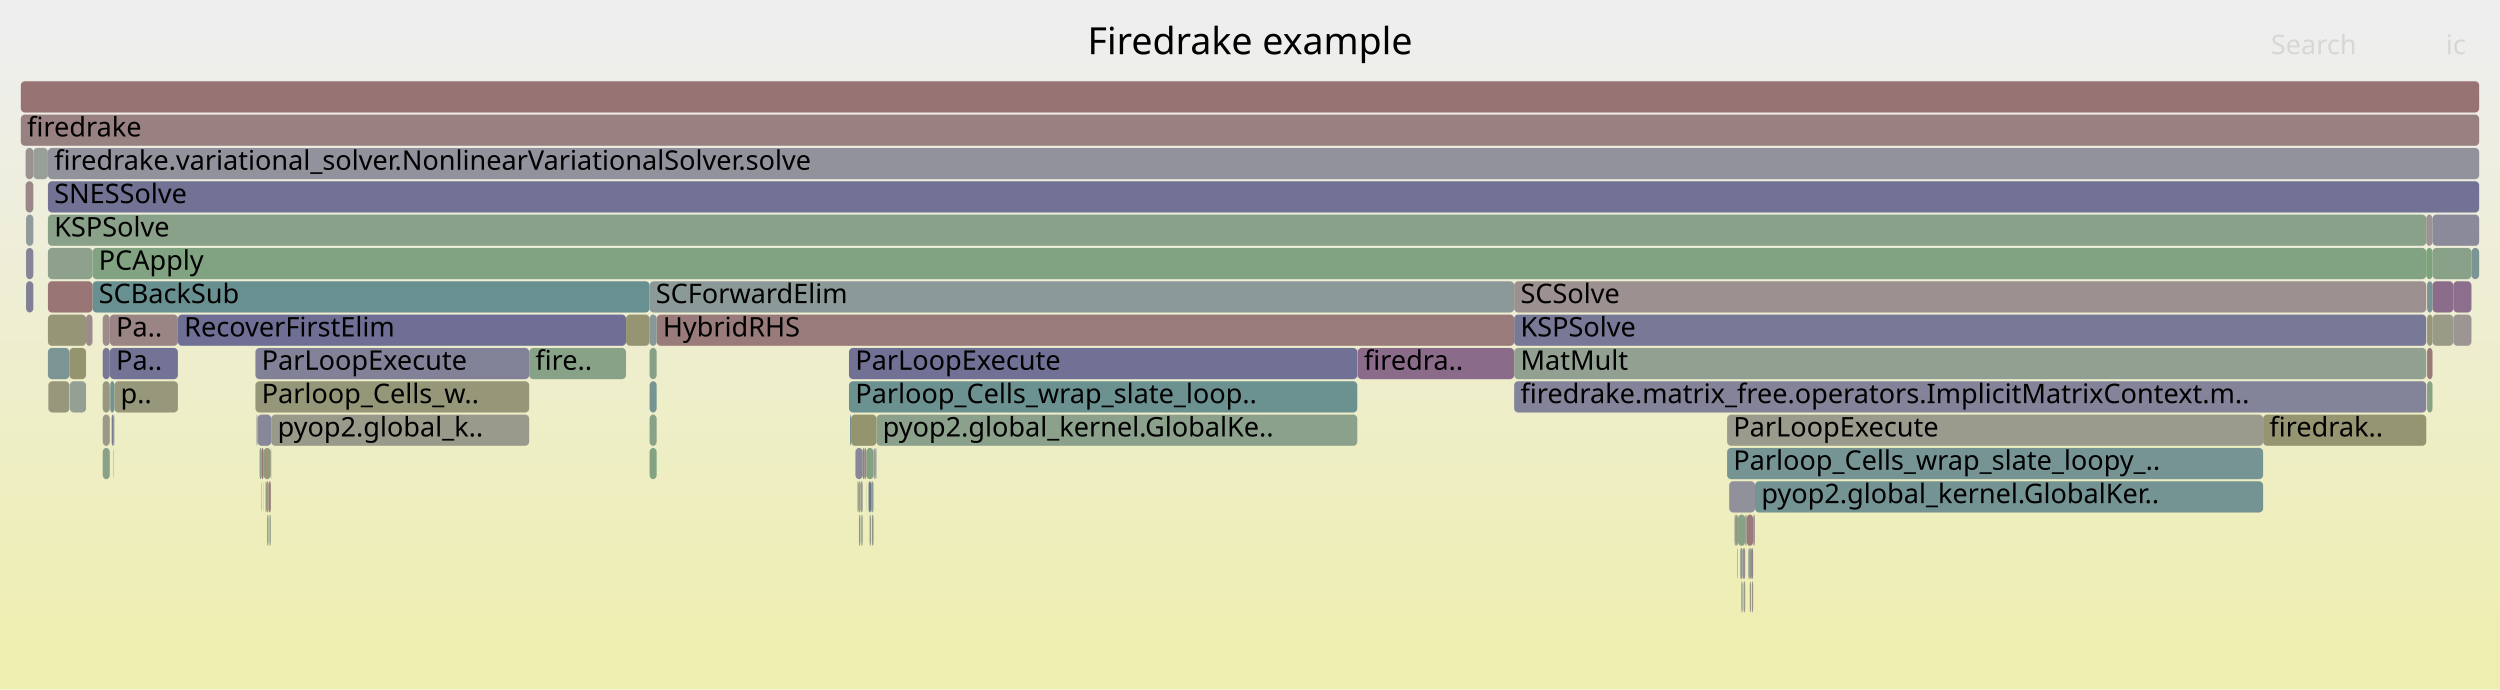
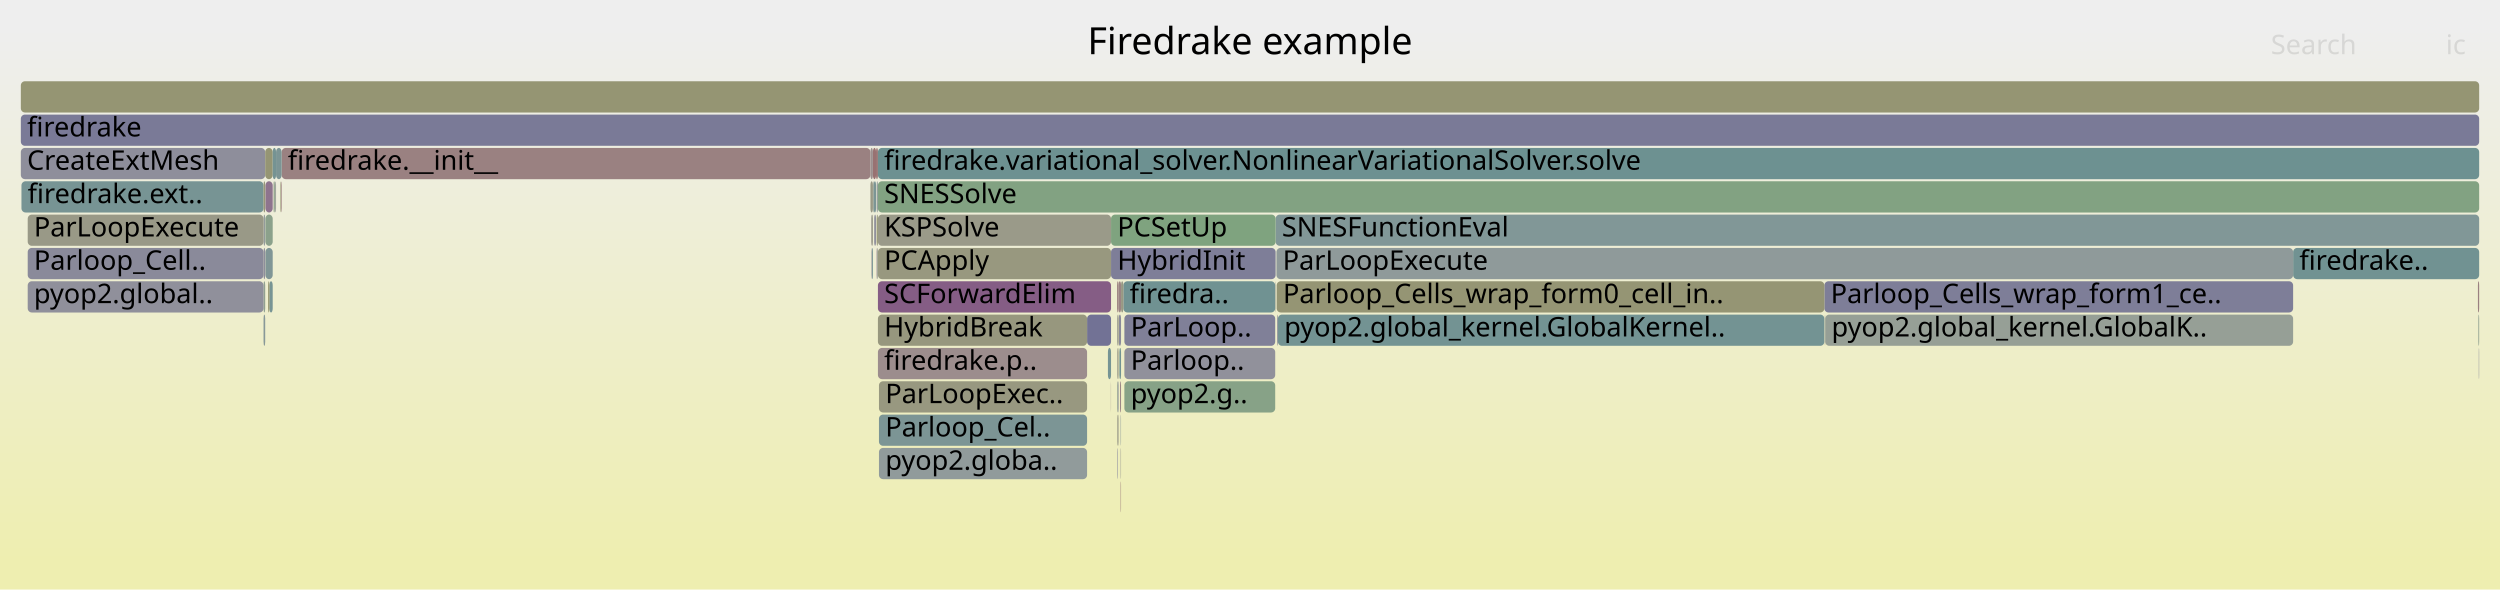
- <svg xmlns="http://www.w3.org/2000/svg" version="1.1" width="1200" height="331" viewBox="0 0 1200 331">
+ <svg xmlns="http://www.w3.org/2000/svg" version="1.1" width="1200" height="283" viewBox="0 0 1200 283">
  <defs>
    <linearGradient id="background" y1="0" y2="1" x1="0" x2="0">
      <stop stop-color="#eeeeee" offset="5%" />
      <stop stop-color="#eeeeb0" offset="95%" />
    </linearGradient>
  </defs>
  <style type="text/css">
	text { font-family:Verdana; font-size:13px; fill:rgb(0,0,0); }
	#search, #ignorecase { opacity:0.1; cursor:pointer; }
	#search:hover, #search.show, #ignorecase:hover, #ignorecase.show { opacity:1; }
	#subtitle { text-anchor:middle; font-color:rgb(160,160,160); }
	#title { text-anchor:middle; font-size:18px}
	#unzoom { cursor:pointer; }
	#frames &gt; *:hover { stroke:black; stroke-width:0.5; cursor:pointer; }
	.hide { display:none; }
	.parent { opacity:0.5; }
</style>
-   <rect x="0.0" y="0" width="1200.0" height="331.0" fill="url(#background)" />
+   <rect x="0.0" y="0" width="1200.0" height="283.0" fill="url(#background)" />
  <text id="title" x="600.00" y="26">Firedrake example</text>
-   <text id="details" x="10.00" y="313"> </text>
+   <text id="details" x="10.00" y="265"> </text>
  <text id="unzoom" x="10.00" y="26" class="hide">Reset Zoom</text>
  <text id="search" x="1090.00" y="26">Search</text>
  <text id="ignorecase" x="1174.00" y="26">ic</text>
-   <text id="matched" x="1090.00" y="313"> </text>
+   <text id="matched" x="1090.00" y="265"> </text>
  <g id="frames">
    <g>
-       <rect x="836.9" y="279" width="0.8" height="15.0" fill="rgb(153.227,153.227,134.869)" rx="2" ry="2" />
-       <text x="839.94" y="289.5" />
-     </g>
-     <g>
-       <rect x="44.4" y="135" width="267.4" height="15.0" fill="rgb(104.613,144.159,144.159)" rx="2" ry="2" />
-       <text x="47.37" y="145.5">SCBackSub</text>
-     </g>
-     <g>
-       <rect x="407.5" y="183" width="244.0" height="15.0" fill="rgb(108.288,145.112,145.112)" rx="2" ry="2" />
-       <text x="410.55" y="193.5">Parloop_Cells_wrap_slate_loop..</text>
-     </g>
-     <g>
-       <rect x="254.0" y="167" width="46.5" height="15.0" fill="rgb(136.396,161.517,136.396)" rx="2" ry="2" />
-       <text x="256.96" y="177.5">fire..</text>
-     </g>
-     <g>
-       <rect x="54.6" y="199" width="0.3" height="15.0" fill="rgb(137.48,161.341,137.48)" rx="2" ry="2" />
-       <text x="57.61" y="209.5" />
-     </g>
-     <g>
-       <rect x="54.4" y="215" width="0.1" height="15.0" fill="rgb(150.422,150.422,121.278)" rx="2" ry="2" />
-       <text x="57.35" y="225.5" />
-     </g>
-     <g>
-       <rect x="49.3" y="199" width="3.4" height="15.0" fill="rgb(153.232,153.232,134.892)" rx="2" ry="2" />
-       <text x="52.26" y="209.5" />
-     </g>
-     <g>
-       <rect x="829.0" y="199" width="257.3" height="15.0" fill="rgb(154.515,154.515,141.11)" rx="2" ry="2" />
-       <text x="831.99" y="209.5">ParLoopExecute</text>
-     </g>
-     <g>
-       <rect x="415.8" y="215" width="3.5" height="15.0" fill="rgb(130.372,162.498,130.372)" rx="2" ry="2" />
-       <text x="418.78" y="225.5" />
-     </g>
-     <g>
-       <rect x="1167.6" y="119" width="18.7" height="15.0" fill="rgb(137.28,161.373,137.28)" rx="2" ry="2" />
-       <text x="1170.64" y="129.5" />
-     </g>
-     <g>
-       <rect x="311.8" y="135" width="415.0" height="15.0" fill="rgb(139.579,153.224,153.224)" rx="2" ry="2" />
-       <text x="314.77" y="145.5">SCForwardElim</text>
-     </g>
-     <g>
-       <rect x="127.5" y="231" width="0.2" height="15.0" fill="rgb(120.747,120.747,150.79)" rx="2" ry="2" />
-       <text x="130.49" y="241.5" />
-     </g>
-     <g>
-       <rect x="832.6" y="247" width="0.6" height="15.0" fill="rgb(135.765,135.765,153.696)" rx="2" ry="2" />
-       <text x="835.59" y="257.5" />
-     </g>
-     <g>
-       <rect x="651.7" y="167" width="75.1" height="15.0" fill="rgb(138.103,107.014,138.103)" rx="2" ry="2" />
-       <text x="654.67" y="177.5">firedra..</text>
-     </g>
-     <g>
-       <rect x="417.0" y="231" width="1.1" height="15.0" fill="rgb(112.866,112.866,149.264)" rx="2" ry="2" />
-       <text x="420.03" y="241.5" />
-     </g>
-     <g>
-       <rect x="44.4" y="119" width="1120.2" height="15.0" fill="rgb(129.011,162.719,129.011)" rx="2" ry="2" />
-       <text x="47.37" y="129.5">PCApply</text>
-     </g>
-     <g>
-       <rect x="1165.0" y="183" width="2.6" height="15.0" fill="rgb(135.272,161.7,135.272)" rx="2" ry="2" />
-       <text x="1167.97" y="193.5" />
-     </g>
-     <g>
-       <rect x="23.0" y="103" width="1141.6" height="15.0" fill="rgb(137.065,161.408,137.065)" rx="2" ry="2" />
-       <text x="26.02" y="113.5">KSPSolve</text>
-     </g>
-     <g>
-       <rect x="16.0" y="71" width="7.0" height="15.0" fill="rgb(150.714,159.186,150.714)" rx="2" ry="2" />
-       <text x="19.00" y="81.5" />
-     </g>
-     <g>
-       <rect x="10.0" y="39" width="1180.0" height="15.0" fill="rgb(152.427,115.273,115.273)" rx="2" ry="2" />
+       <rect x="537.9" y="231" width="0.2" height="15.0" fill="rgb(153.38,122.578,122.578)" rx="2" ry="2" />
+       <text x="540.89" y="241.5" />
+     </g>
+     <g>
+       <rect x="1100.7" y="119" width="89.3" height="15.0" fill="rgb(113.139,146.369,146.369)" rx="2" ry="2" />
+       <text x="1103.71" y="129.5">firedrake..</text>
+     </g>
+     <g>
+       <rect x="132.2" y="87" width="0.3" height="15.0" fill="rgb(143.01,119.588,143.01)" rx="2" ry="2" />
+       <text x="135.19" y="97.5" />
+     </g>
+     <g>
+       <rect x="420.5" y="71" width="0.9" height="15.0" fill="rgb(152.101,112.774,112.774)" rx="2" ry="2" />
+       <text x="423.50" y="81.5" />
+     </g>
+     <g>
+       <rect x="420.8" y="119" width="0.4" height="15.0" fill="rgb(140.206,112.403,140.206)" rx="2" ry="2" />
+       <text x="423.81" y="129.5" />
+     </g>
+     <g>
+       <rect x="537.9" y="215" width="0.2" height="15.0" fill="rgb(155.345,155.345,145.136)" rx="2" ry="2" />
+       <text x="540.89" y="225.5" />
+     </g>
+     <g>
+       <rect x="127.4" y="119" width="3.5" height="15.0" fill="rgb(127.549,150.105,150.105)" rx="2" ry="2" />
+       <text x="130.44" y="129.5" />
+     </g>
+     <g>
+       <rect x="10.0" y="71" width="117.3" height="15.0" fill="rgb(141.6,141.6,154.826)" rx="2" ry="2" />
+       <text x="13.00" y="81.5">CreateExtMesh</text>
+     </g>
+     <g>
+       <rect x="421.9" y="215" width="99.9" height="15.0" fill="rgb(145.127,154.662,154.662)" rx="2" ry="2" />
+       <text x="424.95" y="225.5">pyop2.globa..</text>
+     </g>
+     <g>
+       <rect x="419.0" y="87" width="0.4" height="15.0" fill="rgb(147.709,159.675,147.709)" rx="2" ry="2" />
+       <text x="421.99" y="97.5" />
+     </g>
+     <g>
+       <rect x="876.1" y="151" width="224.6" height="15.0" fill="rgb(150.419,159.234,150.419)" rx="2" ry="2" />
+       <text x="879.12" y="161.5">pyop2.global_kernel.GlobalK..</text>
+     </g>
+     <g>
+       <rect x="126.5" y="151" width="0.8" height="15.0" fill="rgb(136.139,152.332,152.332)" rx="2" ry="2" />
+       <text x="129.49" y="161.5" />
+     </g>
+     <g>
+       <rect x="421.4" y="135" width="111.9" height="15.0" fill="rgb(132.725,93.232,132.725)" rx="2" ry="2" />
+       <text x="424.39" y="145.5">SCForwardElim</text>
+     </g>
+     <g>
+       <rect x="536.2" y="215" width="0.2" height="15.0" fill="rgb(110.474,110.474,148.801)" rx="2" ry="2" />
+       <text x="539.20" y="225.5" />
+     </g>
+     <g>
+       <rect x="539.2" y="135" width="72.9" height="15.0" fill="rgb(112.236,146.135,146.135)" rx="2" ry="2" />
+       <text x="542.22" y="145.5">firedra..</text>
+     </g>
+     <g>
+       <rect x="418.1" y="119" width="0.2" height="15.0" fill="rgb(149.415,136.001,149.415)" rx="2" ry="2" />
+       <text x="421.10" y="129.5" />
+     </g>
+     <g>
+       <rect x="612.7" y="119" width="488.0" height="15.0" fill="rgb(143.452,154.228,154.228)" rx="2" ry="2" />
+       <text x="615.69" y="129.5">ParLoopExecute</text>
+     </g>
+     <g>
+       <rect x="421.9" y="199" width="99.9" height="15.0" fill="rgb(123.854,149.147,149.147)" rx="2" ry="2" />
+       <text x="424.95" y="209.5">Parloop_Cel..</text>
+     </g>
+     <g>
+       <rect x="13.3" y="119" width="113.2" height="15.0" fill="rgb(138.12,138.12,154.152)" rx="2" ry="2" />
+       <text x="16.26" y="129.5">Parloop_Cell..</text>
+     </g>
+     <g>
+       <rect x="10.3" y="87" width="116.2" height="15.0" fill="rgb(119.126,147.922,147.922)" rx="2" ry="2" />
+       <text x="13.26" y="97.5">firedrake.ext..</text>
+     </g>
+     <g>
+       <rect x="537.0" y="151" width="1.1" height="15.0" fill="rgb(138.21,138.21,154.17)" rx="2" ry="2" />
+       <text x="540.02" y="161.5" />
+     </g>
+     <g>
+       <rect x="419.0" y="71" width="1.5" height="15.0" fill="rgb(152.201,113.544,113.544)" rx="2" ry="2" />
+       <text x="421.99" y="81.5" />
+     </g>
+     <g>
+       <rect x="418.1" y="103" width="0.2" height="15.0" fill="rgb(147.351,130.713,147.351)" rx="2" ry="2" />
+       <text x="421.10" y="113.5" />
+     </g>
+     <g>
+       <rect x="421.9" y="183" width="99.9" height="15.0" fill="rgb(151.742,151.742,127.675)" rx="2" ry="2" />
+       <text x="424.95" y="193.5">ParLoopExec..</text>
+     </g>
+     <g>
+       <rect x="536.2" y="135" width="0.7" height="15.0" fill="rgb(153.83,126.027,126.027)" rx="2" ry="2" />
+       <text x="539.20" y="145.5" />
+     </g>
+     <g>
+       <rect x="420.8" y="87" width="0.6" height="15.0" fill="rgb(142.945,154.097,154.097)" rx="2" ry="2" />
+       <text x="423.81" y="97.5" />
+     </g>
+     <g>
+       <rect x="1189.4" y="135" width="0.6" height="15.0" fill="rgb(154.039,127.632,127.632)" rx="2" ry="2" />
+       <text x="1192.43" y="145.5" />
+     </g>
+     <g>
+       <rect x="421.4" y="167" width="100.4" height="15.0" fill="rgb(155.733,140.619,140.619)" rx="2" ry="2" />
+       <text x="424.39" y="177.5">firedrake.p..</text>
+     </g>
+     <g>
+       <rect x="421.2" y="119" width="0.2" height="15.0" fill="rgb(128.239,162.845,128.239)" rx="2" ry="2" />
+       <text x="424.17" y="129.5" />
+     </g>
+     <g>
+       <rect x="875.7" y="135" width="225.0" height="15.0" fill="rgb(125.78,125.78,151.764)" rx="2" ry="2" />
+       <text x="878.73" y="145.5">Parloop_Cells_wrap_form1_ce..</text>
+     </g>
+     <g>
+       <rect x="537.6" y="183" width="0.5" height="15.0" fill="rgb(154.916,134.354,134.354)" rx="2" ry="2" />
+       <text x="540.58" y="193.5" />
+     </g>
+     <g>
+       <rect x="536.9" y="135" width="1.2" height="15.0" fill="rgb(154.561,131.635,131.635)" rx="2" ry="2" />
+       <text x="539.87" y="145.5" />
+     </g>
+     <g>
+       <rect x="537.3" y="167" width="0.8" height="15.0" fill="rgb(113.058,146.348,146.348)" rx="2" ry="2" />
+       <text x="540.34" y="177.5" />
+     </g>
+     <g>
+       <rect x="531.8" y="167" width="1.5" height="15.0" fill="rgb(117.698,147.551,147.551)" rx="2" ry="2" />
+       <text x="534.83" y="177.5" />
+     </g>
+     <g>
+       <rect x="1189.8" y="167" width="0.2" height="15.0" fill="rgb(141.919,141.919,154.888)" rx="2" ry="2" />
+       <text x="1192.82" y="177.5" />
+     </g>
+     <g>
+       <rect x="613.0" y="151" width="0.4" height="15.0" fill="rgb(143.907,143.907,155.272)" rx="2" ry="2" />
+       <text x="616.03" y="161.5" />
+     </g>
+     <g>
+       <rect x="419.6" y="103" width="0.9" height="15.0" fill="rgb(144.007,144.007,155.292)" rx="2" ry="2" />
+       <text x="422.57" y="113.5" />
+     </g>
+     <g>
+       <rect x="10.0" y="55" width="1180.0" height="15.0" fill="rgb(121.641,121.641,150.963)" rx="2" ry="2" />
+       <text x="13.00" y="65.5">firedrake</text>
+     </g>
+     <g>
+       <rect x="421.4" y="103" width="111.9" height="15.0" fill="rgb(153.573,153.573,136.545)" rx="2" ry="2" />
+       <text x="424.39" y="113.5">KSPSolve</text>
+     </g>
+     <g>
+       <rect x="129.3" y="135" width="1.6" height="15.0" fill="rgb(118.663,147.801,147.801)" rx="2" ry="2" />
+       <text x="132.33" y="145.5" />
+     </g>
+     <g>
+       <rect x="536.4" y="183" width="0.5" height="15.0" fill="rgb(138.453,138.453,154.217)" rx="2" ry="2" />
+       <text x="539.44" y="193.5" />
+     </g>
+     <g>
+       <rect x="421.4" y="119" width="111.9" height="15.0" fill="rgb(151.528,151.528,126.635)" rx="2" ry="2" />
+       <text x="424.39" y="129.5">PCApply</text>
+     </g>
+     <g>
+       <rect x="127.4" y="87" width="3.5" height="15.0" fill="rgb(141.716,116.273,141.716)" rx="2" ry="2" />
+       <text x="130.44" y="97.5" />
+     </g>
+     <g>
+       <rect x="612.1" y="135" width="0.2" height="15.0" fill="rgb(154.227,154.227,139.714)" rx="2" ry="2" />
+       <text x="615.11" y="145.5" />
+     </g>
+     <g>
+       <rect x="612.8" y="135" width="262.9" height="15.0" fill="rgb(149.246,149.246,115.575)" rx="2" ry="2" />
+       <text x="615.83" y="145.5">Parloop_Cells_wrap_form0_cell_in..</text>
+     </g>
+     <g>
+       <rect x="533.3" y="119" width="79.0" height="15.0" fill="rgb(125.748,125.748,151.758)" rx="2" ry="2" />
+       <text x="536.32" y="129.5">HybridInit</text>
+     </g>
+     <g>
+       <rect x="135.2" y="71" width="282.6" height="15.0" fill="rgb(154.245,129.211,129.211)" rx="2" ry="2" />
+       <text x="138.15" y="81.5">firedrake.__init__</text>
+     </g>
+     <g>
+       <rect x="537.9" y="199" width="0.2" height="15.0" fill="rgb(142.289,153.927,153.927)" rx="2" ry="2" />
+       <text x="540.89" y="209.5" />
+     </g>
+     <g>
+       <rect x="536.2" y="151" width="0.2" height="15.0" fill="rgb(113.007,113.007,149.292)" rx="2" ry="2" />
+       <text x="539.20" y="161.5" />
+     </g>
+     <g>
+       <rect x="126.5" y="103" width="0.8" height="15.0" fill="rgb(147.169,155.192,155.192)" rx="2" ry="2" />
+       <text x="129.49" y="113.5" />
+     </g>
+     <g>
+       <rect x="127.4" y="103" width="3.5" height="15.0" fill="rgb(138.801,161.125,138.801)" rx="2" ry="2" />
+       <text x="130.44" y="113.5" />
+     </g>
+     <g>
+       <rect x="128.7" y="135" width="0.6" height="15.0" fill="rgb(148.008,148.008,109.575)" rx="2" ry="2" />
+       <text x="131.73" y="145.5" />
+     </g>
+     <g>
+       <rect x="417.8" y="71" width="1.2" height="15.0" fill="rgb(156.017,142.797,142.797)" rx="2" ry="2" />
+       <text x="420.83" y="81.5" />
+     </g>
+     <g>
+       <rect x="536.2" y="183" width="0.2" height="15.0" fill="rgb(134.161,161.881,134.161)" rx="2" ry="2" />
+       <text x="539.20" y="193.5" />
+     </g>
+     <g>
+       <rect x="131.6" y="87" width="0.6" height="15.0" fill="rgb(134.243,161.867,134.243)" rx="2" ry="2" />
+       <text x="134.63" y="97.5" />
+     </g>
+     <g>
+       <rect x="418.3" y="103" width="0.7" height="15.0" fill="rgb(153.055,153.055,134.038)" rx="2" ry="2" />
+       <text x="421.25" y="113.5" />
+     </g>
+     <g>
+       <rect x="134.6" y="87" width="0.3" height="15.0" fill="rgb(149.005,149.005,114.407)" rx="2" ry="2" />
+       <text x="137.58" y="97.5" />
+     </g>
+     <g>
+       <rect x="521.8" y="151" width="11.5" height="15.0" fill="rgb(114.004,114.004,149.485)" rx="2" ry="2" />
+       <text x="524.80" y="161.5" />
+     </g>
+     <g>
+       <rect x="126.5" y="87" width="0.8" height="15.0" fill="rgb(150.075,150.075,119.594)" rx="2" ry="2" />
+       <text x="129.49" y="97.5" />
+     </g>
+     <g>
+       <rect x="536.4" y="199" width="0.5" height="15.0" fill="rgb(153.341,153.341,135.42)" rx="2" ry="2" />
+       <text x="539.44" y="209.5" />
+     </g>
+     <g>
+       <rect x="539.7" y="167" width="72.4" height="15.0" fill="rgb(144.833,144.833,155.452)" rx="2" ry="2" />
+       <text x="542.74" y="177.5">Parloop..</text>
+     </g>
+     <g>
+       <rect x="13.3" y="103" width="113.2" height="15.0" fill="rgb(153.32,153.32,135.319)" rx="2" ry="2" />
+       <text x="16.26" y="113.5">ParLoopExecute</text>
+     </g>
+     <g>
+       <rect x="539.7" y="151" width="72.4" height="15.0" fill="rgb(128.437,128.437,152.278)" rx="2" ry="2" />
+       <text x="542.74" y="161.5">ParLoop..</text>
+     </g>
+     <g>
+       <rect x="419.4" y="87" width="1.1" height="15.0" fill="rgb(123.01,148.928,148.928)" rx="2" ry="2" />
+       <text x="422.41" y="97.5" />
+     </g>
+     <g>
+       <rect x="612.3" y="103" width="577.7" height="15.0" fill="rgb(129.206,150.535,150.535)" rx="2" ry="2" />
+       <text x="615.31" y="113.5">SNESFunctionEval</text>
+     </g>
+     <g>
+       <rect x="1189.6" y="151" width="0.4" height="15.0" fill="rgb(144.287,160.232,144.287)" rx="2" ry="2" />
+       <text x="1192.64" y="161.5" />
+     </g>
+     <g>
+       <rect x="418.5" y="119" width="0.5" height="15.0" fill="rgb(120.408,148.254,148.254)" rx="2" ry="2" />
+       <text x="421.50" y="129.5" />
+     </g>
+     <g>
+       <rect x="126.5" y="135" width="0.8" height="15.0" fill="rgb(144.574,160.186,144.574)" rx="2" ry="2" />
+       <text x="129.49" y="145.5" />
+     </g>
+     <g>
+       <rect x="536.2" y="199" width="0.2" height="15.0" fill="rgb(153.342,153.342,135.426)" rx="2" ry="2" />
+       <text x="539.20" y="209.5" />
+     </g>
+     <g>
+       <rect x="613.4" y="151" width="262.3" height="15.0" fill="rgb(114.751,146.787,146.787)" rx="2" ry="2" />
+       <text x="616.42" y="161.5">pyop2.global_kernel.GlobalKernel..</text>
+     </g>
+     <g>
+       <rect x="127.3" y="71" width="3.6" height="15.0" fill="rgb(149.235,149.235,115.526)" rx="2" ry="2" />
+       <text x="130.28" y="81.5" />
+     </g>
+     <g>
+       <rect x="130.9" y="71" width="1.6" height="15.0" fill="rgb(117.253,147.436,147.436)" rx="2" ry="2" />
+       <text x="133.91" y="81.5" />
+     </g>
+     <g>
+       <rect x="10.0" y="39" width="1180.0" height="15.0" fill="rgb(149.22,149.22,115.449)" rx="2" ry="2" />
      <text x="13.00" y="49.5" />
    </g>
    <g>
-       <rect x="726.8" y="151" width="437.8" height="15.0" fill="rgb(120.48,120.48,150.738)" rx="2" ry="2" />
-       <text x="729.83" y="161.5">KSPSolve</text>
-     </g>
-     <g>
-       <rect x="10.0" y="55" width="1180.0" height="15.0" fill="rgb(154.184,128.746,128.746)" rx="2" ry="2" />
-       <text x="13.00" y="65.5">firedrake</text>
-     </g>
-     <g>
-       <rect x="23.0" y="167" width="10.3" height="15.0" fill="rgb(123.072,148.945,148.945)" rx="2" ry="2" />
-       <text x="26.02" y="177.5" />
-     </g>
-     <g>
-       <rect x="12.5" y="119" width="3.5" height="15.0" fill="rgb(133.288,133.288,153.217)" rx="2" ry="2" />
-       <text x="15.47" y="129.5" />
-     </g>
-     <g>
-       <rect x="838.4" y="247" width="3.1" height="15.0" fill="rgb(153.415,122.851,122.851)" rx="2" ry="2" />
-       <text x="841.37" y="257.5" />
-     </g>
-     <g>
-       <rect x="1164.6" y="103" width="3.0" height="15.0" fill="rgb(156.601,147.276,147.276)" rx="2" ry="2" />
-       <text x="1167.65" y="113.5" />
-     </g>
-     <g>
-       <rect x="41.3" y="151" width="3.1" height="15.0" fill="rgb(155.585,139.483,139.483)" rx="2" ry="2" />
-       <text x="44.30" y="161.5" />
-     </g>
-     <g>
-       <rect x="833.9" y="263" width="0.1" height="15.0" fill="rgb(155.392,155.392,145.359)" rx="2" ry="2" />
-       <text x="836.89" y="273.5" />
-     </g>
-     <g>
-       <rect x="23.0" y="87" width="1167.0" height="15.0" fill="rgb(114.06,114.06,149.495)" rx="2" ry="2" />
-       <text x="26.02" y="97.5">SNESSolve</text>
-     </g>
-     <g>
-       <rect x="840.9" y="279" width="0.6" height="15.0" fill="rgb(155.58,139.45,139.45)" rx="2" ry="2" />
-       <text x="843.90" y="289.5" />
-     </g>
-     <g>
-       <rect x="416.8" y="231" width="0.2" height="15.0" fill="rgb(133.839,161.933,133.839)" rx="2" ry="2" />
-       <text x="419.77" y="241.5" />
-     </g>
-     <g>
-       <rect x="408.0" y="199" width="0.5" height="15.0" fill="rgb(119.746,148.082,148.082)" rx="2" ry="2" />
-       <text x="411.02" y="209.5" />
-     </g>
-     <g>
-       <rect x="1177.6" y="151" width="8.7" height="15.0" fill="rgb(156.755,148.452,148.452)" rx="2" ry="2" />
-       <text x="1180.60" y="161.5" />
-     </g>
-     <g>
-       <rect x="23.0" y="135" width="21.4" height="15.0" fill="rgb(152.596,116.567,116.567)" rx="2" ry="2" />
-       <text x="26.02" y="145.5" />
-     </g>
-     <g>
-       <rect x="12.5" y="103" width="3.5" height="15.0" fill="rgb(144.864,154.594,154.594)" rx="2" ry="2" />
-       <text x="15.47" y="113.5" />
-     </g>
-     <g>
-       <rect x="130.2" y="199" width="123.8" height="15.0" fill="rgb(153.981,153.981,138.522)" rx="2" ry="2" />
-       <text x="133.23" y="209.5">pyop2.global_k..</text>
-     </g>
-     <g>
-       <rect x="418.1" y="231" width="1.2" height="15.0" fill="rgb(138.524,161.17,138.524)" rx="2" ry="2" />
-       <text x="421.14" y="241.5" />
-     </g>
-     <g>
-       <rect x="833.2" y="247" width="1.0" height="15.0" fill="rgb(150.459,150.459,121.453)" rx="2" ry="2" />
-       <text x="836.18" y="257.5" />
-     </g>
-     <g>
-       <rect x="12.3" y="71" width="3.7" height="15.0" fill="rgb(156.288,144.872,144.872)" rx="2" ry="2" />
-       <text x="15.34" y="81.5" />
-     </g>
-     <g>
-       <rect x="413.4" y="247" width="0.7" height="15.0" fill="rgb(134.758,161.784,134.758)" rx="2" ry="2" />
-       <text x="416.41" y="257.5" />
-     </g>
-     <g>
-       <rect x="12.5" y="135" width="3.5" height="15.0" fill="rgb(126.759,126.759,151.953)" rx="2" ry="2" />
-       <text x="15.47" y="145.5" />
-     </g>
-     <g>
-       <rect x="23.0" y="119" width="21.4" height="15.0" fill="rgb(141.206,160.734,141.206)" rx="2" ry="2" />
-       <text x="26.02" y="129.5" />
-     </g>
-     <g>
-       <rect x="33.5" y="183" width="7.8" height="15.0" fill="rgb(146.713,159.837,146.713)" rx="2" ry="2" />
-       <text x="36.49" y="193.5" />
-     </g>
-     <g>
-       <rect x="1165.0" y="151" width="2.6" height="15.0" fill="rgb(150.385,150.385,121.098)" rx="2" ry="2" />
-       <text x="1167.97" y="161.5" />
-     </g>
-     <g>
-       <rect x="12.3" y="87" width="3.7" height="15.0" fill="rgb(154.955,134.654,134.654)" rx="2" ry="2" />
-       <text x="15.34" y="97.5" />
-     </g>
-     <g>
-       <rect x="126.4" y="231" width="0.1" height="15.0" fill="rgb(135.893,135.893,153.721)" rx="2" ry="2" />
-       <text x="129.35" y="241.5" />
-     </g>
-     <g>
-       <rect x="841.5" y="247" width="0.2" height="15.0" fill="rgb(145.244,125.312,145.244)" rx="2" ry="2" />
-       <text x="844.48" y="257.5" />
-     </g>
-     <g>
-       <rect x="1167.6" y="103" width="22.4" height="15.0" fill="rgb(138.444,138.444,154.215)" rx="2" ry="2" />
-       <text x="1170.64" y="113.5" />
-     </g>
-     <g>
-       <rect x="830.0" y="231" width="12.4" height="15.0" fill="rgb(144.838,144.838,155.453)" rx="2" ry="2" />
-       <text x="832.97" y="241.5" />
-     </g>
-     <g>
-       <rect x="311.8" y="183" width="3.4" height="15.0" fill="rgb(118.671,147.803,147.803)" rx="2" ry="2" />
-       <text x="314.77" y="193.5" />
-     </g>
-     <g>
-       <rect x="1186.3" y="119" width="3.7" height="15.0" fill="rgb(123.462,149.046,149.046)" rx="2" ry="2" />
-       <text x="1189.28" y="129.5" />
-     </g>
-     <g>
-       <rect x="420.0" y="215" width="0.2" height="15.0" fill="rgb(144.939,160.126,144.939)" rx="2" ry="2" />
-       <text x="422.95" y="225.5" />
-     </g>
-     <g>
-       <rect x="85.4" y="151" width="215.1" height="15.0" fill="rgb(111.034,111.034,148.91)" rx="2" ry="2" />
-       <text x="88.40" y="161.5">RecoverFirstElim</text>
-     </g>
-     <g>
-       <rect x="53.6" y="199" width="1.0" height="15.0" fill="rgb(124.436,124.436,151.504)" rx="2" ry="2" />
-       <text x="56.64" y="209.5" />
-     </g>
-     <g>
-       <rect x="417.4" y="247" width="0.7" height="15.0" fill="rgb(144.622,160.178,144.622)" rx="2" ry="2" />
-       <text x="420.43" y="257.5" />
-     </g>
-     <g>
-       <rect x="411.9" y="231" width="1.1" height="15.0" fill="rgb(144.765,160.154,144.765)" rx="2" ry="2" />
-       <text x="414.89" y="241.5" />
-     </g>
-     <g>
-       <rect x="1086.3" y="199" width="78.3" height="15.0" fill="rgb(148.869,148.869,113.752)" rx="2" ry="2" />
-       <text x="1089.30" y="209.5">firedrak..</text>
-     </g>
-     <g>
-       <rect x="128.9" y="231" width="1.1" height="15.0" fill="rgb(153.329,122.186,122.186)" rx="2" ry="2" />
-       <text x="131.87" y="241.5" />
-     </g>
-     <g>
-       <rect x="52.9" y="183" width="2.0" height="15.0" fill="rgb(115.855,147.074,147.074)" rx="2" ry="2" />
-       <text x="55.92" y="193.5" />
-     </g>
-     <g>
-       <rect x="128.2" y="247" width="0.7" height="15.0" fill="rgb(151.823,151.823,128.065)" rx="2" ry="2" />
-       <text x="131.15" y="257.5" />
-     </g>
-     <g>
-       <rect x="829.0" y="215" width="257.3" height="15.0" fill="rgb(117.994,147.628,147.628)" rx="2" ry="2" />
-       <text x="831.99" y="225.5">Parloop_Cells_wrap_slate_loopy_..</text>
-     </g>
-     <g>
-       <rect x="842.0" y="247" width="0.2" height="15.0" fill="rgb(154.252,154.252,139.835)" rx="2" ry="2" />
-       <text x="844.97" y="257.5" />
-     </g>
-     <g>
-       <rect x="123.6" y="199" width="6.6" height="15.0" fill="rgb(135.427,135.427,153.631)" rx="2" ry="2" />
-       <text x="126.59" y="209.5" />
-     </g>
-     <g>
-       <rect x="311.8" y="167" width="3.4" height="15.0" fill="rgb(133.68,161.959,133.68)" rx="2" ry="2" />
-       <text x="314.77" y="177.5" />
-     </g>
-     <g>
-       <rect x="411.6" y="231" width="0.3" height="15.0" fill="rgb(148.292,148.292,110.954)" rx="2" ry="2" />
-       <text x="414.63" y="241.5" />
-     </g>
-     <g>
-       <rect x="49.3" y="215" width="3.4" height="15.0" fill="rgb(136.652,161.475,136.652)" rx="2" ry="2" />
-       <text x="52.26" y="225.5" />
-     </g>
-     <g>
-       <rect x="836.5" y="263" width="1.2" height="15.0" fill="rgb(155.927,142.109,142.109)" rx="2" ry="2" />
-       <text x="839.54" y="273.5" />
-     </g>
-     <g>
-       <rect x="726.8" y="135" width="437.8" height="15.0" fill="rgb(156.19,144.125,144.125)" rx="2" ry="2" />
-       <text x="729.83" y="145.5">SCSolve</text>
-     </g>
-     <g>
-       <rect x="129.3" y="247" width="0.7" height="15.0" fill="rgb(140.185,160.9,140.185)" rx="2" ry="2" />
-       <text x="132.27" y="257.5" />
-     </g>
-     <g>
-       <rect x="839.9" y="279" width="0.6" height="15.0" fill="rgb(151.2,151.2,125.044)" rx="2" ry="2" />
-       <text x="842.91" y="289.5" />
-     </g>
-     <g>
-       <rect x="726.8" y="167" width="437.8" height="15.0" fill="rgb(145.668,160.007,145.668)" rx="2" ry="2" />
-       <text x="729.83" y="177.5">MatMult</text>
-     </g>
-     <g>
-       <rect x="49.3" y="151" width="3.4" height="15.0" fill="rgb(155.698,140.348,140.348)" rx="2" ry="2" />
-       <text x="52.26" y="161.5" />
-     </g>
-     <g>
-       <rect x="420.4" y="215" width="0.3" height="15.0" fill="rgb(132.646,151.427,151.427)" rx="2" ry="2" />
-       <text x="423.43" y="225.5" />
-     </g>
-     <g>
-       <rect x="412.3" y="247" width="0.7" height="15.0" fill="rgb(155.973,142.459,142.459)" rx="2" ry="2" />
-       <text x="415.29" y="257.5" />
-     </g>
-     <g>
-       <rect x="23.0" y="151" width="18.3" height="15.0" fill="rgb(149.76,149.76,118.069)" rx="2" ry="2" />
-       <text x="26.02" y="161.5" />
-     </g>
-     <g>
-       <rect x="840.5" y="263" width="1.0" height="15.0" fill="rgb(146.195,127.75,146.195)" rx="2" ry="2" />
-       <text x="843.50" y="273.5" />
-     </g>
-     <g>
-       <rect x="839.5" y="263" width="1.0" height="15.0" fill="rgb(153.973,153.973,138.486)" rx="2" ry="2" />
-       <text x="842.50" y="273.5" />
-     </g>
-     <g>
-       <rect x="54.9" y="183" width="30.5" height="15.0" fill="rgb(150.979,150.979,123.973)" rx="2" ry="2" />
-       <text x="57.86" y="193.5">p..</text>
-     </g>
-     <g>
-       <rect x="418.5" y="247" width="0.8" height="15.0" fill="rgb(150.361,150.361,120.982)" rx="2" ry="2" />
-       <text x="421.54" y="257.5" />
-     </g>
-     <g>
-       <rect x="124.6" y="215" width="0.9" height="15.0" fill="rgb(138.366,161.196,138.366)" rx="2" ry="2" />
-       <text x="127.57" y="225.5" />
-     </g>
-     <g>
-       <rect x="726.8" y="183" width="437.8" height="15.0" fill="rgb(130.746,130.746,152.725)" rx="2" ry="2" />
-       <text x="729.83" y="193.5">firedrake.matrix_free.operators.ImplicitMatrixContext.m..</text>
-     </g>
-     <g>
-       <rect x="311.8" y="199" width="3.4" height="15.0" fill="rgb(134.961,161.751,134.961)" rx="2" ry="2" />
-       <text x="314.77" y="209.5" />
-     </g>
-     <g>
-       <rect x="419.3" y="215" width="0.7" height="15.0" fill="rgb(155.588,155.588,146.311)" rx="2" ry="2" />
-       <text x="422.25" y="225.5" />
-     </g>
-     <g>
-       <rect x="126.5" y="215" width="3.5" height="15.0" fill="rgb(150.698,150.698,122.612)" rx="2" ry="2" />
-       <text x="129.48" y="225.5" />
-     </g>
-     <g>
-       <rect x="413.0" y="231" width="1.1" height="15.0" fill="rgb(154.215,154.215,139.657)" rx="2" ry="2" />
-       <text x="416.01" y="241.5" />
-     </g>
-     <g>
-       <rect x="1167.6" y="135" width="10.0" height="15.0" fill="rgb(138.534,108.118,138.534)" rx="2" ry="2" />
-       <text x="1170.64" y="145.5" />
-     </g>
-     <g>
-       <rect x="842.2" y="247" width="0.2" height="15.0" fill="rgb(136.804,103.686,136.804)" rx="2" ry="2" />
-       <text x="845.21" y="257.5" />
-     </g>
-     <g>
-       <rect x="315.2" y="151" width="411.6" height="15.0" fill="rgb(153.387,122.632,122.632)" rx="2" ry="2" />
-       <text x="318.16" y="161.5">HybridRHS</text>
-     </g>
-     <g>
-       <rect x="839.2" y="263" width="0.3" height="15.0" fill="rgb(122.197,148.718,148.718)" rx="2" ry="2" />
-       <text x="842.24" y="273.5" />
-     </g>
-     <g>
-       <rect x="841.7" y="247" width="0.3" height="15.0" fill="rgb(120.084,120.084,150.661)" rx="2" ry="2" />
-       <text x="844.72" y="257.5" />
-     </g>
-     <g>
-       <rect x="23.0" y="71" width="1167.0" height="15.0" fill="rgb(145.985,145.985,155.674)" rx="2" ry="2" />
-       <text x="26.02" y="81.5">firedrake.variational_solver.NonlinearVariationalSolver.solve</text>
-     </g>
-     <g>
-       <rect x="420.7" y="199" width="230.8" height="15.0" fill="rgb(140.241,160.891,140.241)" rx="2" ry="2" />
-       <text x="423.67" y="209.5">pyop2.global_kernel.GlobalKe..</text>
-     </g>
-     <g>
-       <rect x="127.7" y="231" width="1.2" height="15.0" fill="rgb(151.942,151.942,128.64)" rx="2" ry="2" />
-       <text x="130.75" y="241.5" />
-     </g>
-     <g>
-       <rect x="54.5" y="215" width="0.1" height="15.0" fill="rgb(154.284,129.509,129.509)" rx="2" ry="2" />
-       <text x="57.49" y="225.5" />
-     </g>
-     <g>
-       <rect x="52.7" y="151" width="32.7" height="15.0" fill="rgb(154.566,131.673,131.673)" rx="2" ry="2" />
-       <text x="55.72" y="161.5">Pa..</text>
-     </g>
-     <g>
-       <rect x="1167.6" y="151" width="10.0" height="15.0" fill="rgb(153.757,153.757,137.437)" rx="2" ry="2" />
-       <text x="1170.64" y="161.5" />
-     </g>
-     <g>
-       <rect x="837.7" y="247" width="0.7" height="15.0" fill="rgb(154.687,132.602,132.602)" rx="2" ry="2" />
-       <text x="840.66" y="257.5" />
-     </g>
-     <g>
-       <rect x="49.3" y="183" width="3.4" height="15.0" fill="rgb(151.629,151.629,127.127)" rx="2" ry="2" />
-       <text x="52.26" y="193.5" />
-     </g>
-     <g>
-       <rect x="835.2" y="263" width="0.2" height="15.0" fill="rgb(155.408,138.132,138.132)" rx="2" ry="2" />
-       <text x="838.16" y="273.5" />
-     </g>
-     <g>
-       <rect x="33.3" y="167" width="8.0" height="15.0" fill="rgb(148.187,148.187,110.444)" rx="2" ry="2" />
-       <text x="36.34" y="177.5" />
-     </g>
-     <g>
-       <rect x="835.8" y="279" width="0.7" height="15.0" fill="rgb(150.254,159.261,150.254)" rx="2" ry="2" />
-       <text x="838.82" y="289.5" />
-     </g>
-     <g>
-       <rect x="311.8" y="151" width="3.4" height="15.0" fill="rgb(135.993,152.294,152.294)" rx="2" ry="2" />
-       <text x="314.77" y="161.5" />
-     </g>
-     <g>
-       <rect x="130.0" y="215" width="0.2" height="15.0" fill="rgb(144.581,160.184,144.581)" rx="2" ry="2" />
-       <text x="132.99" y="225.5" />
-     </g>
-     <g>
-       <rect x="122.6" y="183" width="131.4" height="15.0" fill="rgb(150.284,150.284,120.609)" rx="2" ry="2" />
-       <text x="125.60" y="193.5">Parloop_Cells_w..</text>
-     </g>
-     <g>
-       <rect x="842.4" y="231" width="243.9" height="15.0" fill="rgb(115.507,146.983,146.983)" rx="2" ry="2" />
-       <text x="845.45" y="241.5">pyop2.global_kernel.GlobalKer..</text>
-     </g>
-     <g>
-       <rect x="49.3" y="167" width="3.4" height="15.0" fill="rgb(118.847,118.847,150.422)" rx="2" ry="2" />
-       <text x="52.26" y="177.5" />
-     </g>
-     <g>
-       <rect x="408.5" y="199" width="12.2" height="15.0" fill="rgb(148.255,148.255,110.775)" rx="2" ry="2" />
-       <text x="411.45" y="209.5" />
-     </g>
-     <g>
-       <rect x="835.4" y="263" width="1.1" height="15.0" fill="rgb(140.438,153.447,153.447)" rx="2" ry="2" />
-       <text x="838.41" y="273.5" />
-     </g>
-     <g>
-       <rect x="125.4" y="231" width="0.1" height="15.0" fill="rgb(137.56,105.622,137.56)" rx="2" ry="2" />
-       <text x="128.42" y="241.5" />
-     </g>
-     <g>
-       <rect x="125.3" y="231" width="0.1" height="15.0" fill="rgb(126.055,149.718,149.718)" rx="2" ry="2" />
-       <text x="128.28" y="241.5" />
-     </g>
-     <g>
-       <rect x="834.2" y="247" width="3.5" height="15.0" fill="rgb(135.107,161.727,135.107)" rx="2" ry="2" />
-       <text x="837.15" y="257.5" />
-     </g>
-     <g>
-       <rect x="1165.0" y="167" width="2.6" height="15.0" fill="rgb(153.283,121.84,121.84)" rx="2" ry="2" />
-       <text x="1167.97" y="177.5" />
-     </g>
-     <g>
-       <rect x="834.0" y="263" width="0.2" height="15.0" fill="rgb(154.492,131.108,131.108)" rx="2" ry="2" />
-       <text x="837.03" y="273.5" />
-     </g>
-     <g>
-       <rect x="300.5" y="151" width="11.3" height="15.0" fill="rgb(149.112,149.112,114.93)" rx="2" ry="2" />
-       <text x="303.51" y="161.5" />
-     </g>
-     <g>
-       <rect x="311.8" y="215" width="3.4" height="15.0" fill="rgb(131.481,162.317,131.481)" rx="2" ry="2" />
-       <text x="314.77" y="225.5" />
-     </g>
-     <g>
-       <rect x="407.5" y="167" width="244.0" height="15.0" fill="rgb(112.72,112.72,149.236)" rx="2" ry="2" />
-       <text x="410.55" y="177.5">ParLoopExecute</text>
-     </g>
-     <g>
-       <rect x="125.5" y="215" width="1.0" height="15.0" fill="rgb(152.802,118.152,118.152)" rx="2" ry="2" />
-       <text x="128.55" y="225.5" />
-     </g>
-     <g>
-       <rect x="414.8" y="215" width="1.0" height="15.0" fill="rgb(154.9,134.231,134.231)" rx="2" ry="2" />
-       <text x="417.84" y="225.5" />
-     </g>
-     <g>
-       <rect x="415.7" y="231" width="0.1" height="15.0" fill="rgb(137.822,152.769,152.769)" rx="2" ry="2" />
-       <text x="418.65" y="241.5" />
-     </g>
-     <g>
-       <rect x="1165.0" y="135" width="2.6" height="15.0" fill="rgb(119.877,148.116,148.116)" rx="2" ry="2" />
-       <text x="1167.97" y="145.5" />
-     </g>
-     <g>
-       <rect x="651.5" y="167" width="0.2" height="15.0" fill="rgb(150.789,150.789,123.057)" rx="2" ry="2" />
-       <text x="654.53" y="177.5" />
-     </g>
-     <g>
-       <rect x="420.2" y="215" width="0.2" height="15.0" fill="rgb(121.586,121.586,150.952)" rx="2" ry="2" />
-       <text x="423.19" y="225.5" />
-     </g>
-     <g>
-       <rect x="1164.6" y="119" width="3.0" height="15.0" fill="rgb(125.373,163.311,125.373)" rx="2" ry="2" />
-       <text x="1167.65" y="129.5" />
-     </g>
-     <g>
-       <rect x="23.2" y="183" width="10.1" height="15.0" fill="rgb(151.472,151.472,126.365)" rx="2" ry="2" />
-       <text x="26.17" y="193.5" />
-     </g>
-     <g>
-       <rect x="52.7" y="167" width="32.7" height="15.0" fill="rgb(114.87,114.87,149.652)" rx="2" ry="2" />
-       <text x="55.72" y="177.5">Pa..</text>
-     </g>
-     <g>
-       <rect x="1177.6" y="135" width="8.7" height="15.0" fill="rgb(139.826,111.43,139.826)" rx="2" ry="2" />
-       <text x="1180.60" y="145.5" />
-     </g>
-     <g>
-       <rect x="414.1" y="215" width="0.7" height="15.0" fill="rgb(127.555,127.555,152.107)" rx="2" ry="2" />
-       <text x="417.13" y="225.5" />
-     </g>
-     <g>
-       <rect x="122.6" y="167" width="131.4" height="15.0" fill="rgb(129.088,129.088,152.404)" rx="2" ry="2" />
-       <text x="125.60" y="177.5">ParLoopExecute</text>
-     </g>
-     <g>
-       <rect x="123.1" y="199" width="0.5" height="15.0" fill="rgb(155.497,155.497,145.87)" rx="2" ry="2" />
-       <text x="126.11" y="209.5" />
-     </g>
-     <g>
-       <rect x="410.6" y="215" width="3.5" height="15.0" fill="rgb(134.601,134.601,153.471)" rx="2" ry="2" />
-       <text x="413.62" y="225.5" />
+       <rect x="536.4" y="151" width="0.5" height="15.0" fill="rgb(151.186,151.186,124.976)" rx="2" ry="2" />
+       <text x="539.44" y="161.5" />
+     </g>
+     <g>
+       <rect x="533.2" y="183" width="0.1" height="15.0" fill="rgb(155.909,141.972,141.972)" rx="2" ry="2" />
+       <text x="536.15" y="193.5" />
+     </g>
+     <g>
+       <rect x="875.9" y="151" width="0.2" height="15.0" fill="rgb(152.75,152.75,132.56)" rx="2" ry="2" />
+       <text x="878.93" y="161.5" />
+     </g>
+     <g>
+       <rect x="536.2" y="167" width="0.2" height="15.0" fill="rgb(145.721,145.721,155.624)" rx="2" ry="2" />
+       <text x="539.20" y="177.5" />
+     </g>
+     <g>
+       <rect x="131.3" y="87" width="0.3" height="15.0" fill="rgb(154.853,154.853,142.749)" rx="2" ry="2" />
+       <text x="134.32" y="97.5" />
+     </g>
+     <g>
+       <rect x="533.3" y="103" width="79.0" height="15.0" fill="rgb(126.58,163.115,126.58)" rx="2" ry="2" />
+       <text x="536.32" y="113.5">PCSetUp</text>
+     </g>
+     <g>
+       <rect x="126.5" y="119" width="0.8" height="15.0" fill="rgb(142.418,142.418,154.984)" rx="2" ry="2" />
+       <text x="129.49" y="129.5" />
+     </g>
+     <g>
+       <rect x="538.1" y="135" width="1.1" height="15.0" fill="rgb(152.39,152.39,130.814)" rx="2" ry="2" />
+       <text x="541.11" y="145.5" />
+     </g>
+     <g>
+       <rect x="13.3" y="135" width="113.2" height="15.0" fill="rgb(144.014,144.014,155.293)" rx="2" ry="2" />
+       <text x="16.26" y="145.5">pyop2.global..</text>
+     </g>
+     <g>
+       <rect x="132.5" y="71" width="2.7" height="15.0" fill="rgb(124.032,149.194,149.194)" rx="2" ry="2" />
+       <text x="135.53" y="81.5" />
+     </g>
+     <g>
+       <rect x="134.9" y="87" width="0.3" height="15.0" fill="rgb(153.576,124.085,124.085)" rx="2" ry="2" />
+       <text x="137.93" y="97.5" />
+     </g>
+     <g>
+       <rect x="420.8" y="103" width="0.6" height="15.0" fill="rgb(149.559,149.559,117.095)" rx="2" ry="2" />
+       <text x="423.81" y="113.5" />
+     </g>
+     <g>
+       <rect x="421.4" y="87" width="768.6" height="15.0" fill="rgb(130.391,162.494,130.391)" rx="2" ry="2" />
+       <text x="424.39" y="97.5">SNESSolve</text>
+     </g>
+     <g>
+       <rect x="421.4" y="151" width="100.4" height="15.0" fill="rgb(151.345,151.345,125.75)" rx="2" ry="2" />
+       <text x="424.39" y="161.5">HybridBreak</text>
+     </g>
+     <g>
+       <rect x="417.8" y="87" width="1.2" height="15.0" fill="rgb(153.053,153.053,134.025)" rx="2" ry="2" />
+       <text x="420.83" y="97.5" />
+     </g>
+     <g>
+       <rect x="539.7" y="183" width="72.4" height="15.0" fill="rgb(135.198,161.712,135.198)" rx="2" ry="2" />
+       <text x="542.74" y="193.5">pyop2.g..</text>
+     </g>
+     <g>
+       <rect x="421.4" y="71" width="768.6" height="15.0" fill="rgb(108.678,145.213,145.213)" rx="2" ry="2" />
+       <text x="424.39" y="81.5">firedrake.variational_solver.NonlinearVariationalSolver.solve</text>
+     </g>
+     <g>
+       <rect x="536.4" y="167" width="0.5" height="15.0" fill="rgb(151.317,151.317,125.615)" rx="2" ry="2" />
+       <text x="539.44" y="177.5" />
    </g>
  </g>
</svg>
